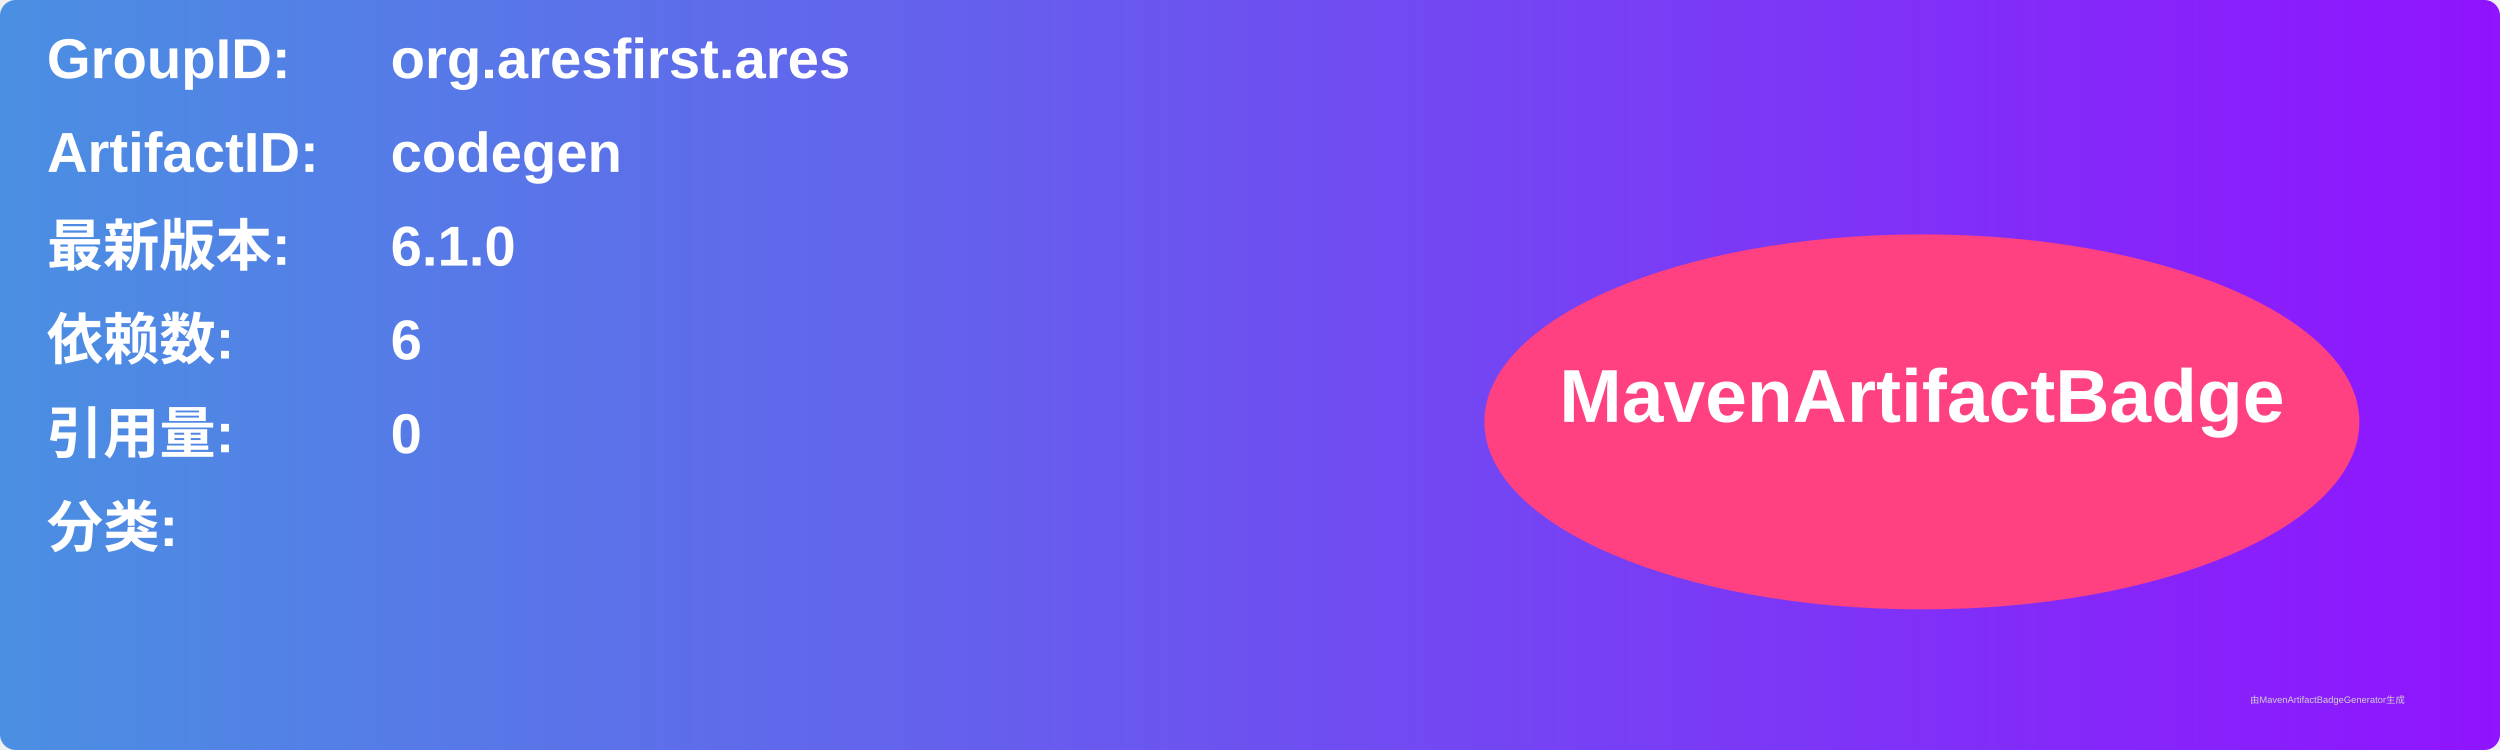
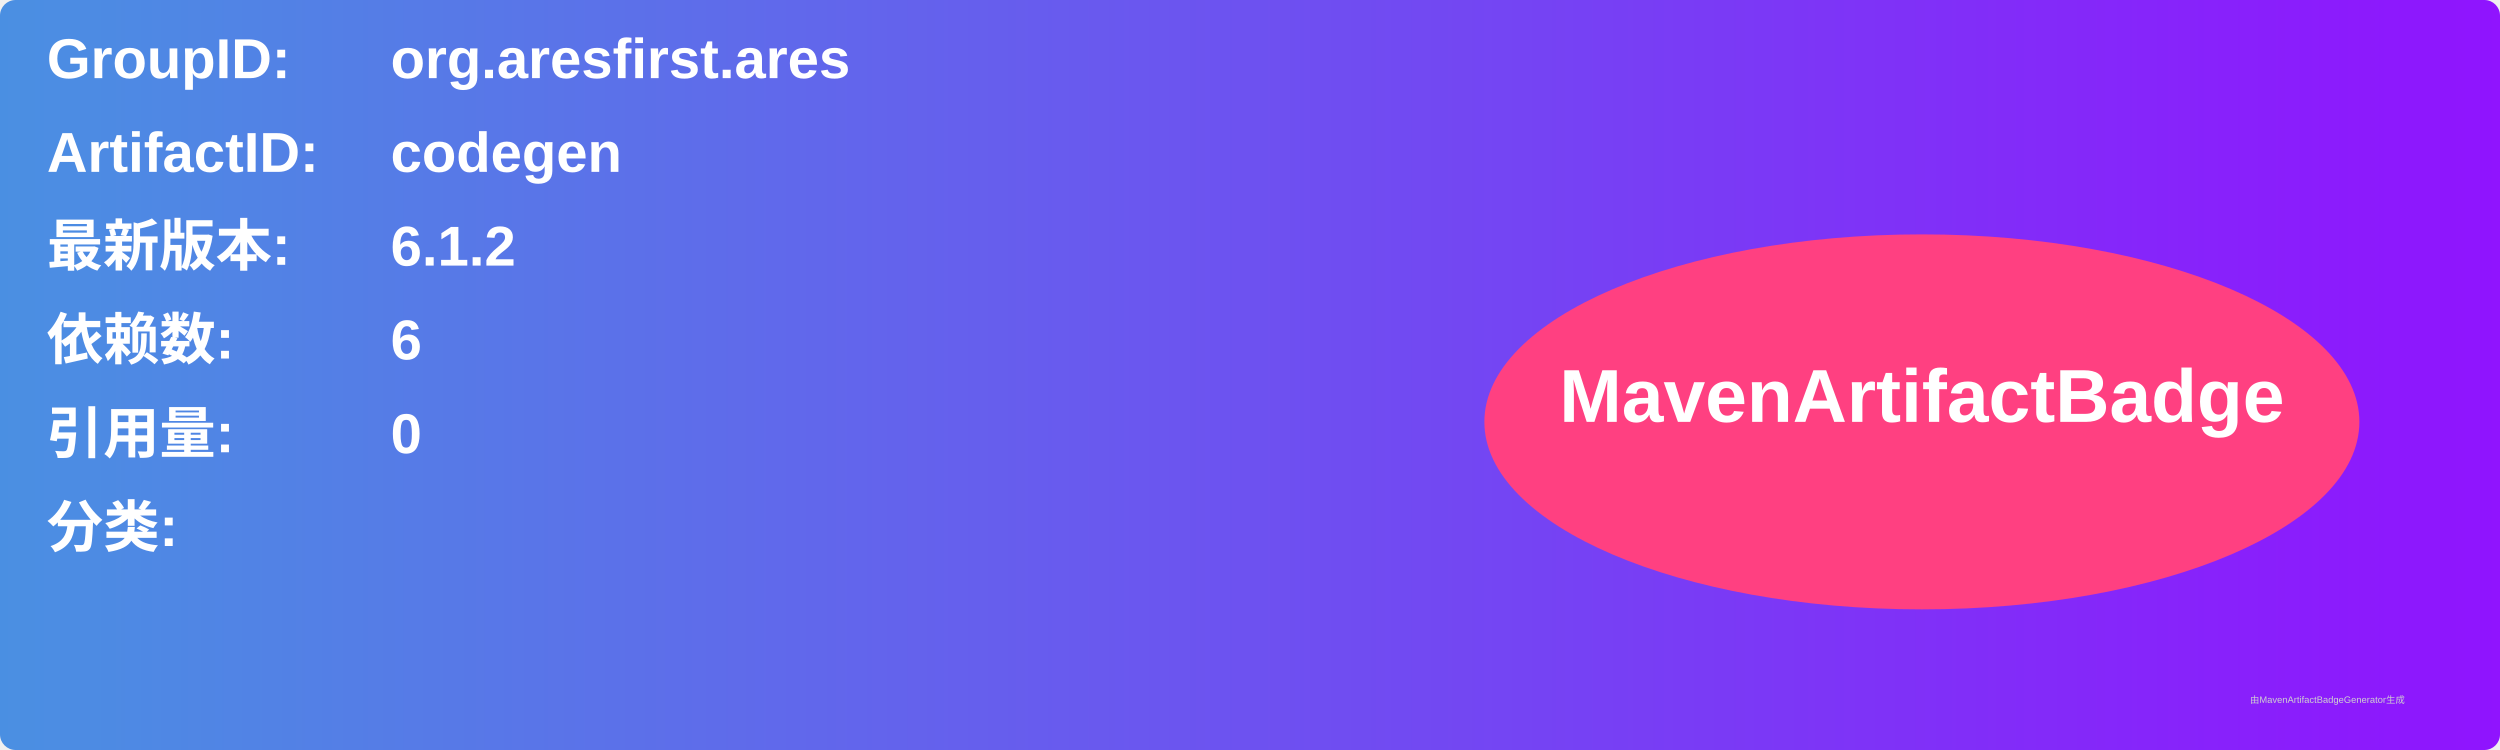
<svg xmlns="http://www.w3.org/2000/svg" width="800" height="240" viewBox="0 0 800 240">
  <linearGradient id="grad" x1="0%" y1="0%" x2="100%" y2="0%">
    <stop offset="0%" stop-color="#4a90e2" />
    <stop offset="100%" stop-color="#9013fe" />
  </linearGradient>
  <rect width="100%" height="100%" rx="5" ry="5" fill="url(#grad)" />
  <g transform="translate(15, 15)">
    <text x="0" y="10" font-family="Arial" font-size="18" fill="white" font-weight="bold" width="260">GroupID:</text>
    <text x="110" y="10" font-family="Arial" font-size="18" fill="white" font-weight="bold" width="460">org.aresfirst.ares</text>
    <text x="0" y="40" font-family="Arial" font-size="18" fill="white" font-weight="bold" width="260">ArtifactID:</text>
    <text x="110" y="40" font-family="Arial" font-size="18" fill="white" font-weight="bold" width="460">codegen</text>
    <text x="0" y="70" font-family="Arial" font-size="18" fill="white" font-weight="bold">最新版本:</text>
    <text x="110" y="70" font-family="Arial" font-size="18" fill="white" font-weight="bold">
-       <tspan font-weight="bold">6.1.0</tspan>
+       <tspan font-weight="bold">6.1.2</tspan>
    </text>
    <text x="0" y="100" font-family="Arial" font-size="18" fill="white" font-weight="bold">依赖数: </text>
    <text x="110" y="100" font-family="Arial" font-size="18" fill="white">
      <tspan font-weight="bold">6</tspan>
    </text>
    <text x="0" y="130" font-family="Arial" font-size="18" fill="white" font-weight="bold">引用量: </text>
    <text x="110" y="130" font-family="Arial" font-size="18" fill="white">
      <tspan font-weight="bold">0</tspan>
    </text>
    <text x="0" y="160" font-family="Arial" font-size="18" fill="white" font-weight="bold">分类:</text>
    <text x="10" y="190" font-family="Arial" font-size="10" fill="white">
      <tspan font-weight="bold" />
    </text>
    <ellipse cx="600" cy="120" rx="140" ry="60" fill="#ff4081" />
    <text x="600" y="120" text-anchor="middle" font-family="Arial" font-size="24" fill="white" font-weight="bold">MavenArtifactBadge</text>
  </g>
  <text x="720" y="225" font-family="Arial" font-size="3" fill="#d0d0d0">由MavenArtifactBadgeGenerator生成</text>
</svg>
